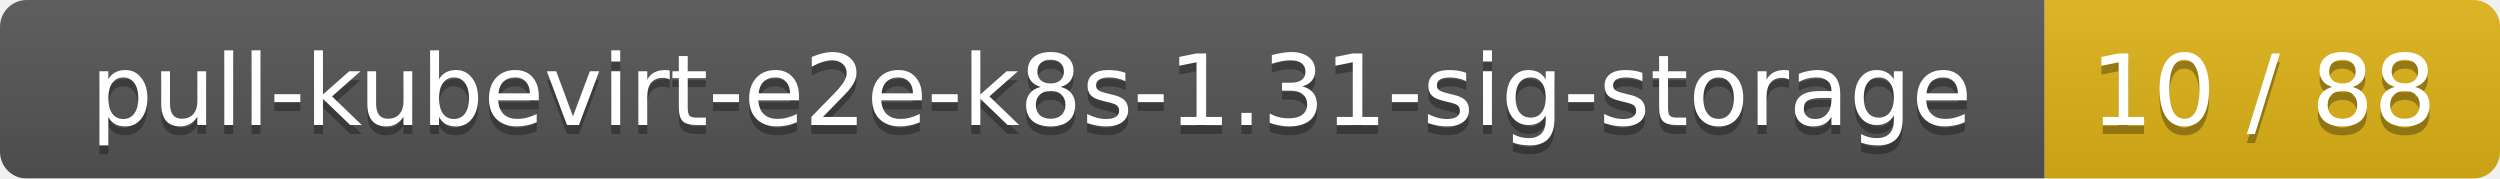
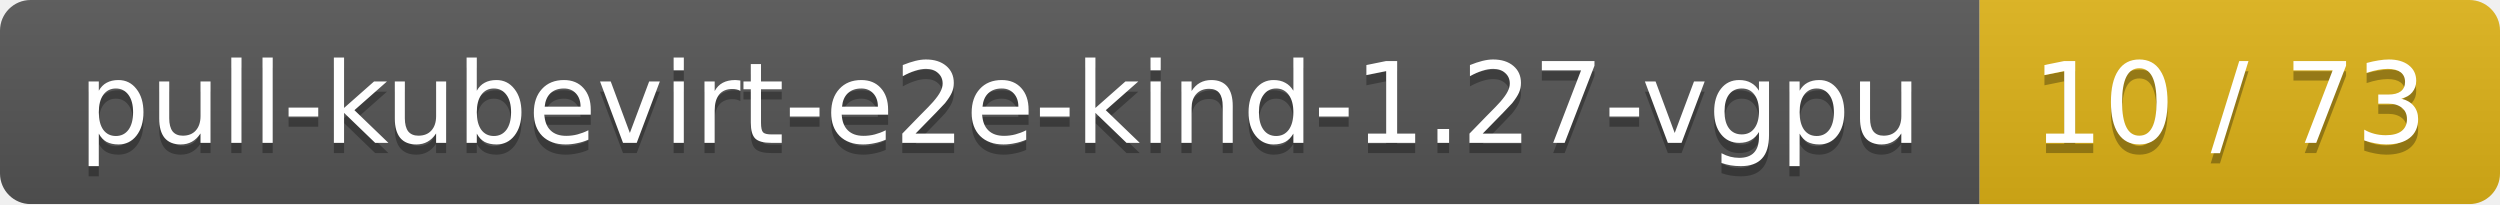
- <svg xmlns="http://www.w3.org/2000/svg" width="280" height="20">
+ <svg xmlns="http://www.w3.org/2000/svg" width="245" height="20">
  <linearGradient id="smooth" x2="0" y2="100%">
    <stop offset="0" stop-color="#bbb" stop-opacity=".1" />
    <stop offset="1" stop-opacity=".1" />
  </linearGradient>
  <mask id="round">
-     <rect width="280" height="20" rx="3" fill="#fff" />
+     <rect width="245" height="20" rx="3" fill="#fff" />
  </mask>
  <g mask="url(#round)">
-     <rect width="229" height="20" fill="#555" />
-     <rect x="229" width="51" height="20" fill="#dfb317" />
-     <rect width="280" height="20" fill="url(#smooth)" />
+     <rect width="194" height="20" fill="#555" />
+     <rect x="194" width="51" height="20" fill="#dfb317" />
+     <rect width="245" height="20" fill="url(#smooth)" />
  </g>
  <g fill="#fff" text-anchor="middle" font-family="DejaVu Sans,Verdana,Geneva,sans-serif" font-size="11">
-     <text x="115.5" y="15" fill="#010101" fill-opacity=".3">pull-kubevirt-e2e-k8s-1.31-sig-storage</text>
-     <text x="115.5" y="14">pull-kubevirt-e2e-k8s-1.31-sig-storage</text>
-     <text x="253.5" y="15" fill="#010101" fill-opacity=".3">10 / 88</text>
-     <text x="253.5" y="14">10 / 88</text>
+     <text x="98" y="15" fill="#010101" fill-opacity=".3">pull-kubevirt-e2e-kind-1.27-vgpu</text>
+     <text x="98" y="14">pull-kubevirt-e2e-kind-1.27-vgpu</text>
+     <text x="218.5" y="15" fill="#010101" fill-opacity=".3">10 / 73</text>
+     <text x="218.5" y="14">10 / 73</text>
  </g>
</svg>
